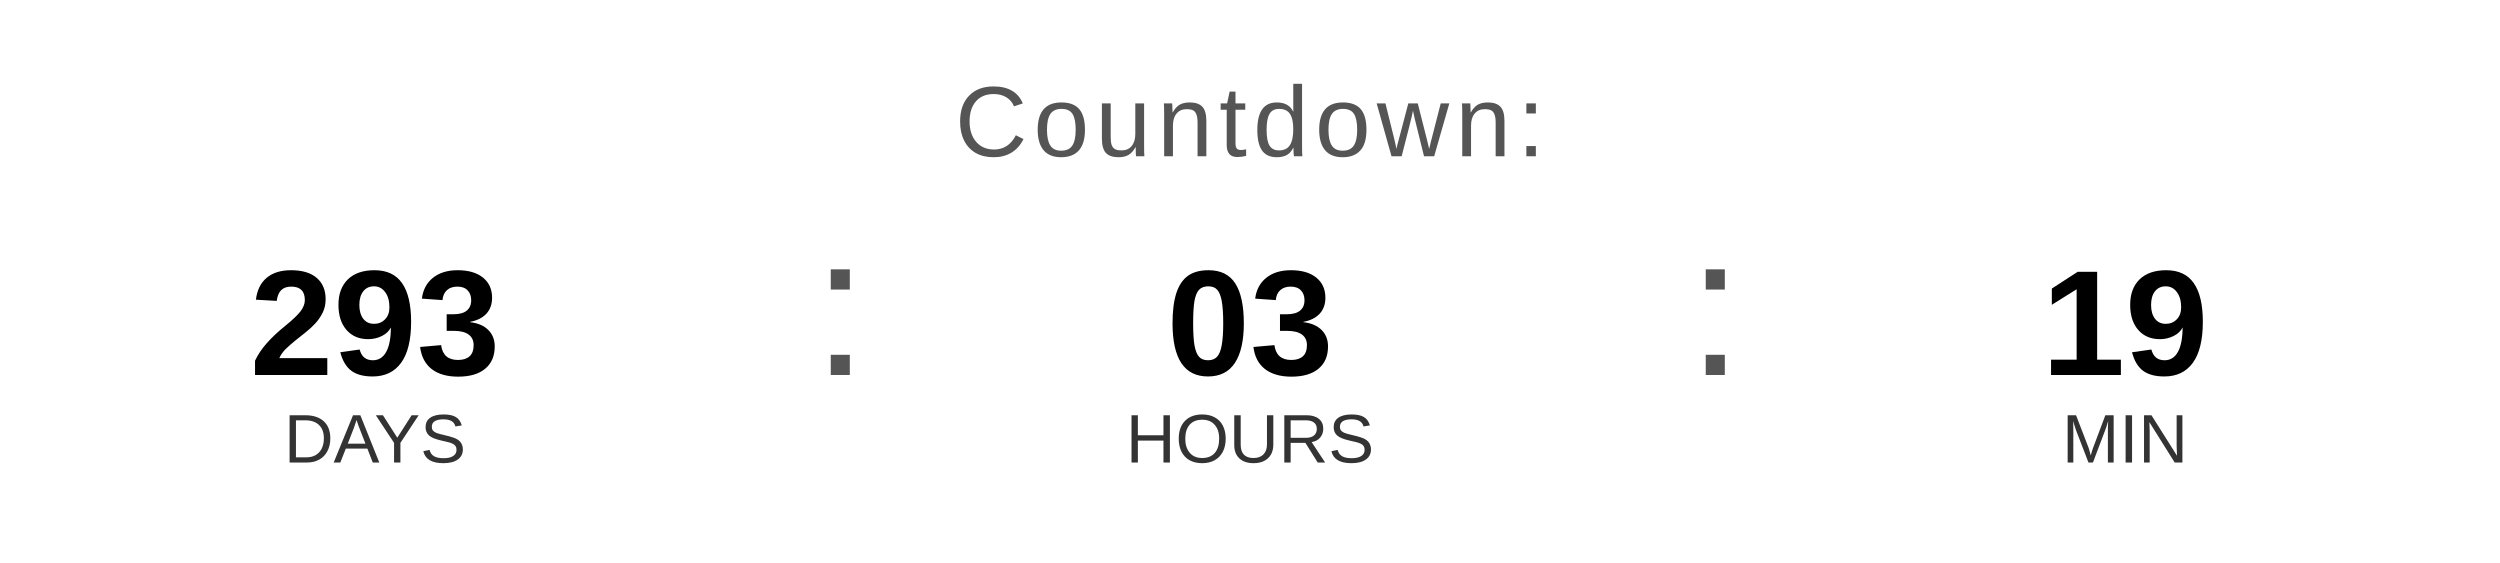
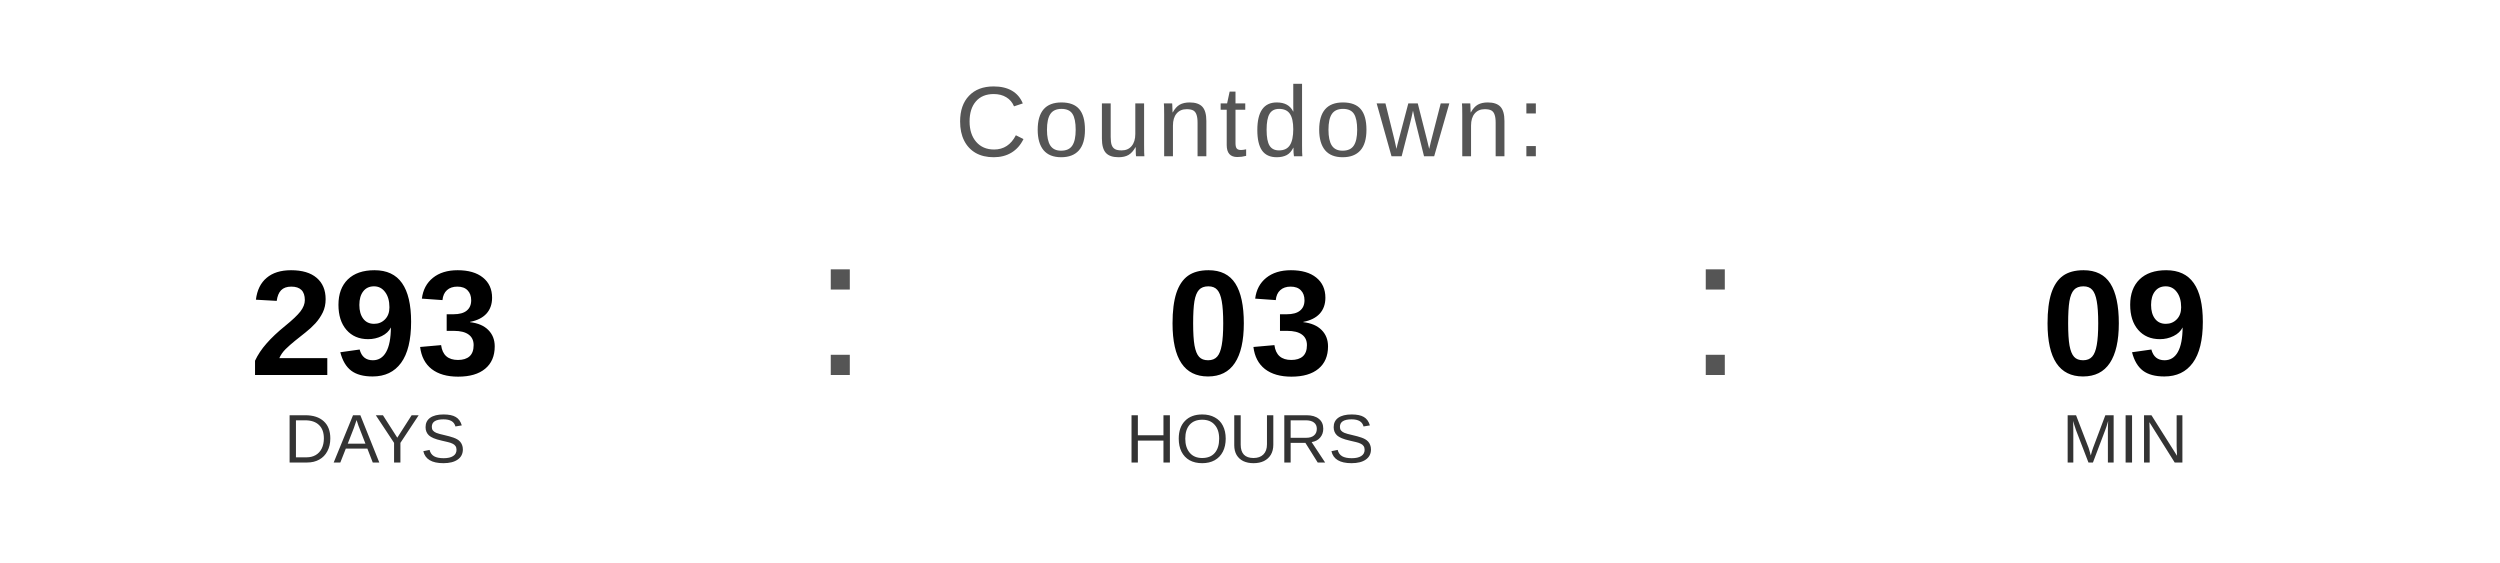
<svg xmlns="http://www.w3.org/2000/svg" width="400" height="90" viewBox="0 0 400 90">
  <text x="200" y="25" font-family="Arial, Helvetica, sans-serif" font-size="16" fill="#555555" text-anchor="middle" letter-spacing="1">
    Countdown:
  </text>
  <text x="60" y="60" font-family="Arial, Helvetica, sans-serif" font-size="24" font-weight="bold" fill="#000000" text-anchor="middle">293</text>
  <text x="60" y="74" font-family="Arial, Helvetica, sans-serif" font-size="11" fill="#333333" text-anchor="middle">DAYS</text>
  <text x="130" y="60" font-family="Arial, sans-serif" font-size="32" fill="#555555">:</text>
  <text x="200" y="60" font-family="Arial, Helvetica, sans-serif" font-size="24" font-weight="bold" fill="#000000" text-anchor="middle">03</text>
  <text x="200" y="74" font-family="Arial, Helvetica, sans-serif" font-size="11" fill="#333333" text-anchor="middle">HOURS</text>
  <text x="270" y="60" font-family="Arial, sans-serif" font-size="32" fill="#555555">:</text>
-   <text x="340" y="60" font-family="Arial, Helvetica, sans-serif" font-size="24" font-weight="bold" fill="#000000" text-anchor="middle">19</text>
+   <text x="340" y="60" font-family="Arial, Helvetica, sans-serif" font-size="24" font-weight="bold" fill="#000000" text-anchor="middle">09</text>
  <text x="340" y="74" font-family="Arial, Helvetica, sans-serif" font-size="11" fill="#333333" text-anchor="middle">MIN</text>
</svg>
